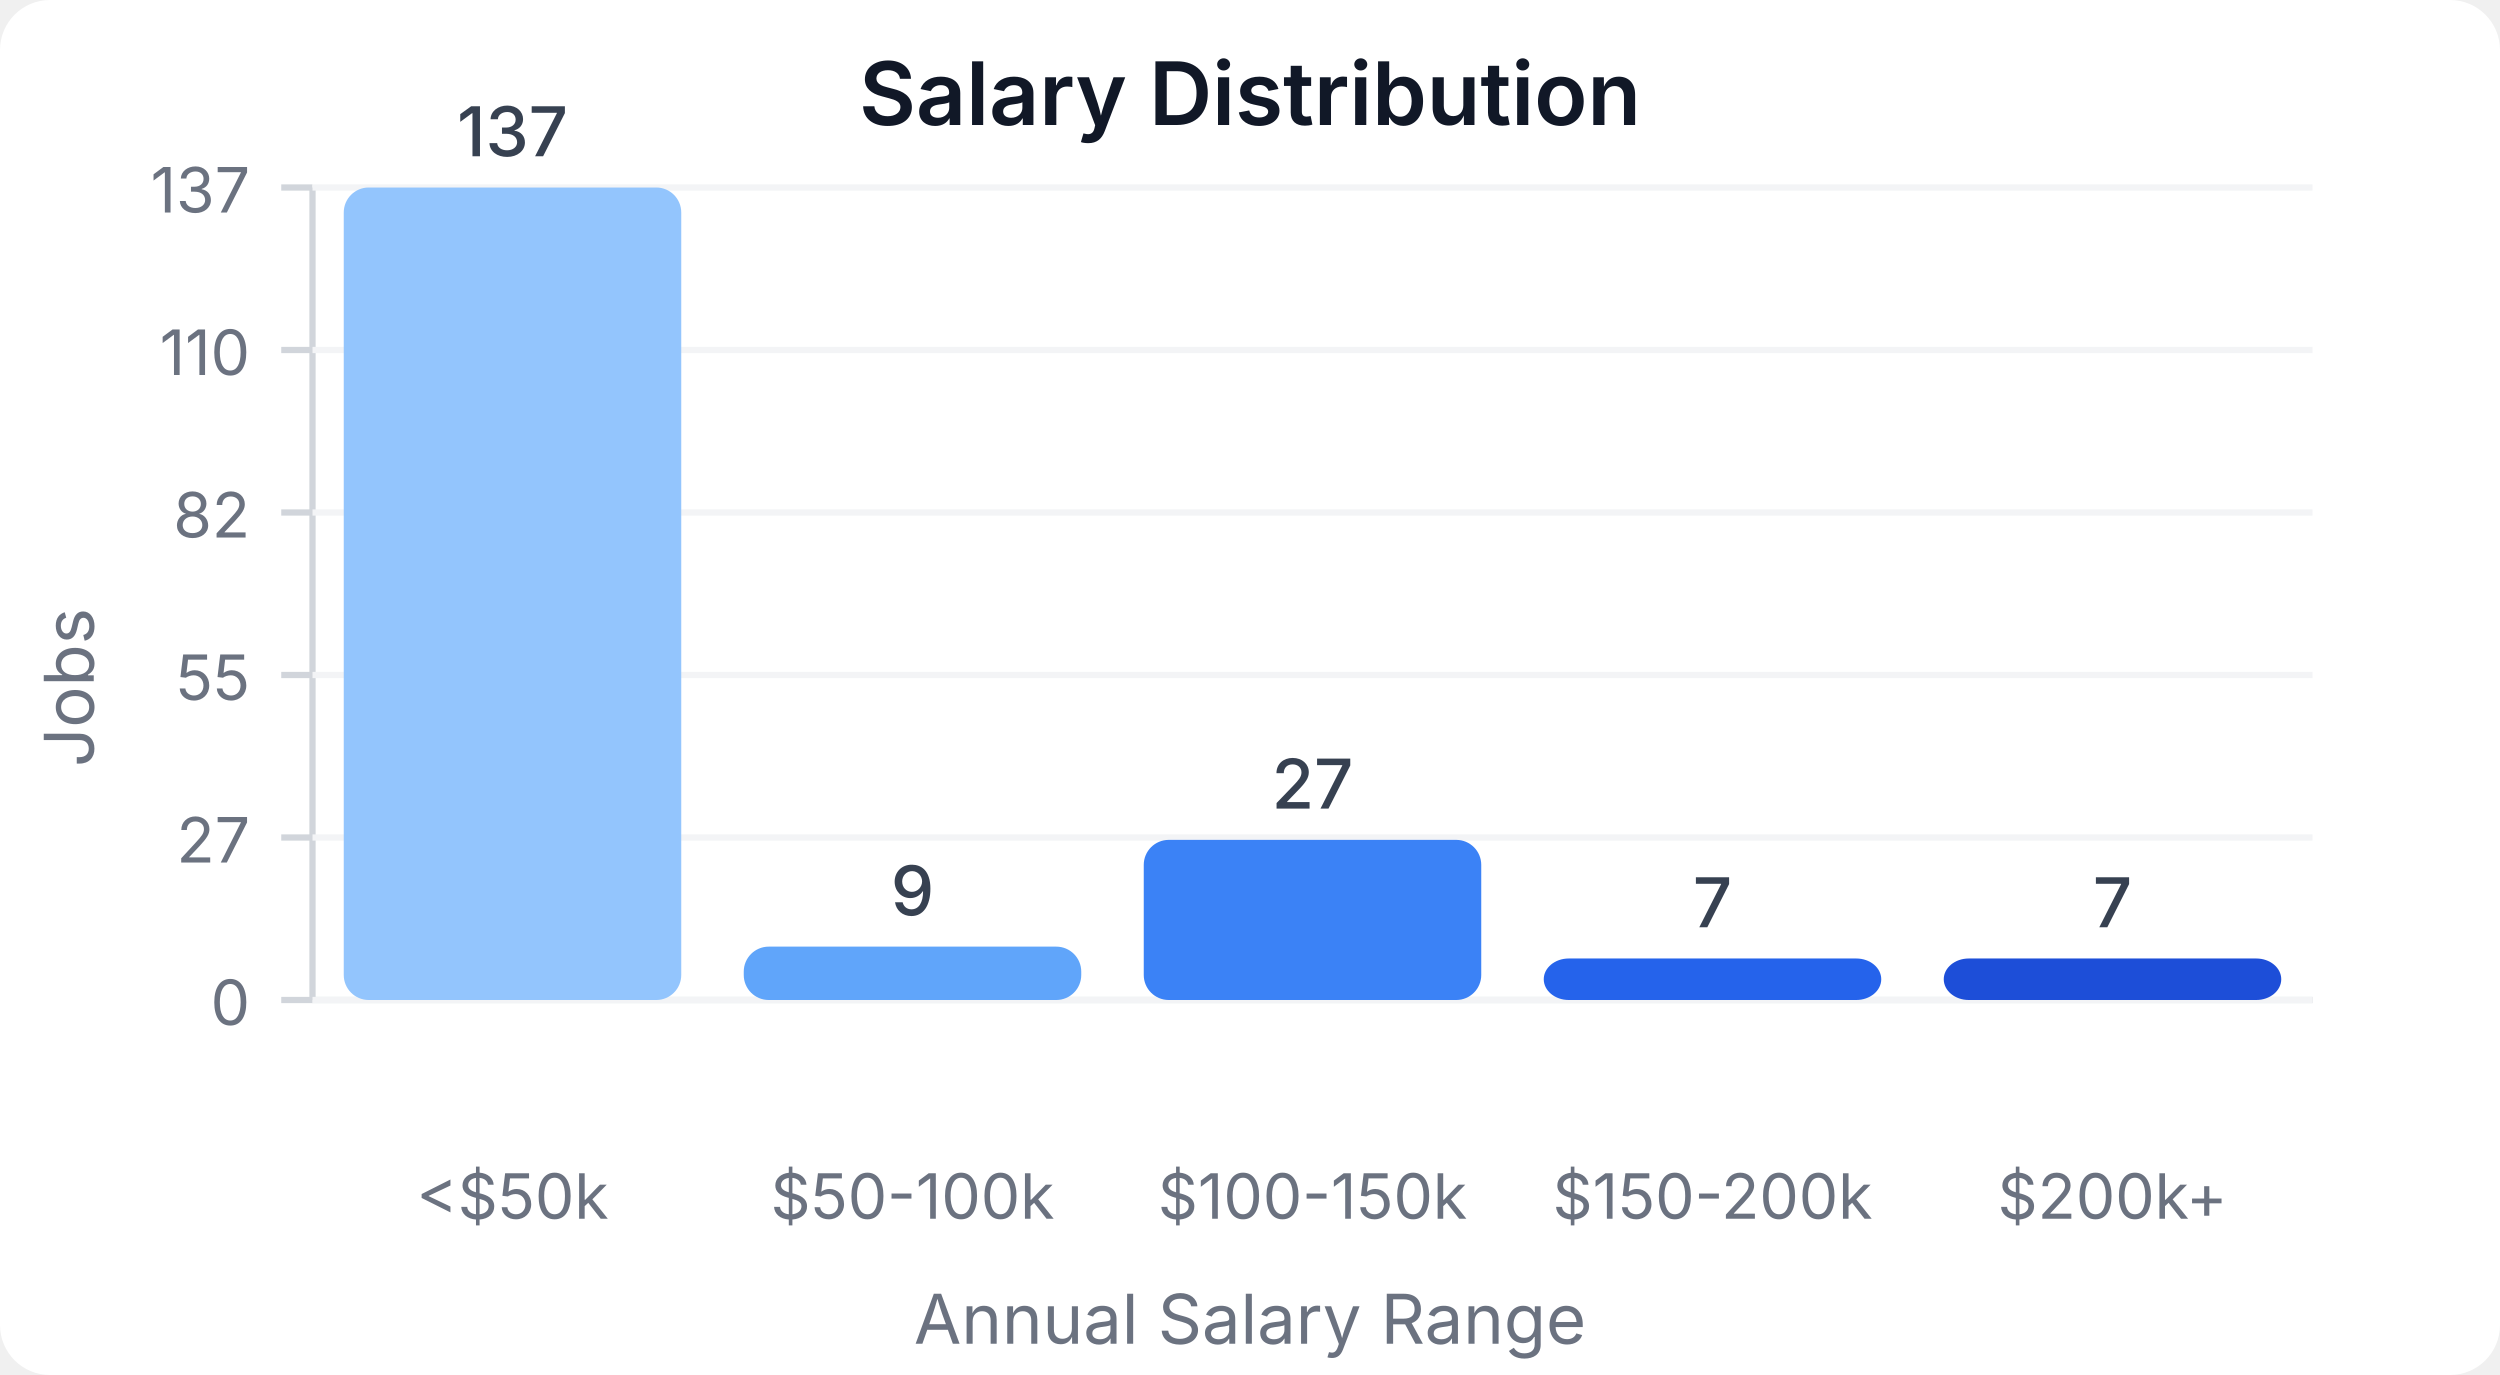
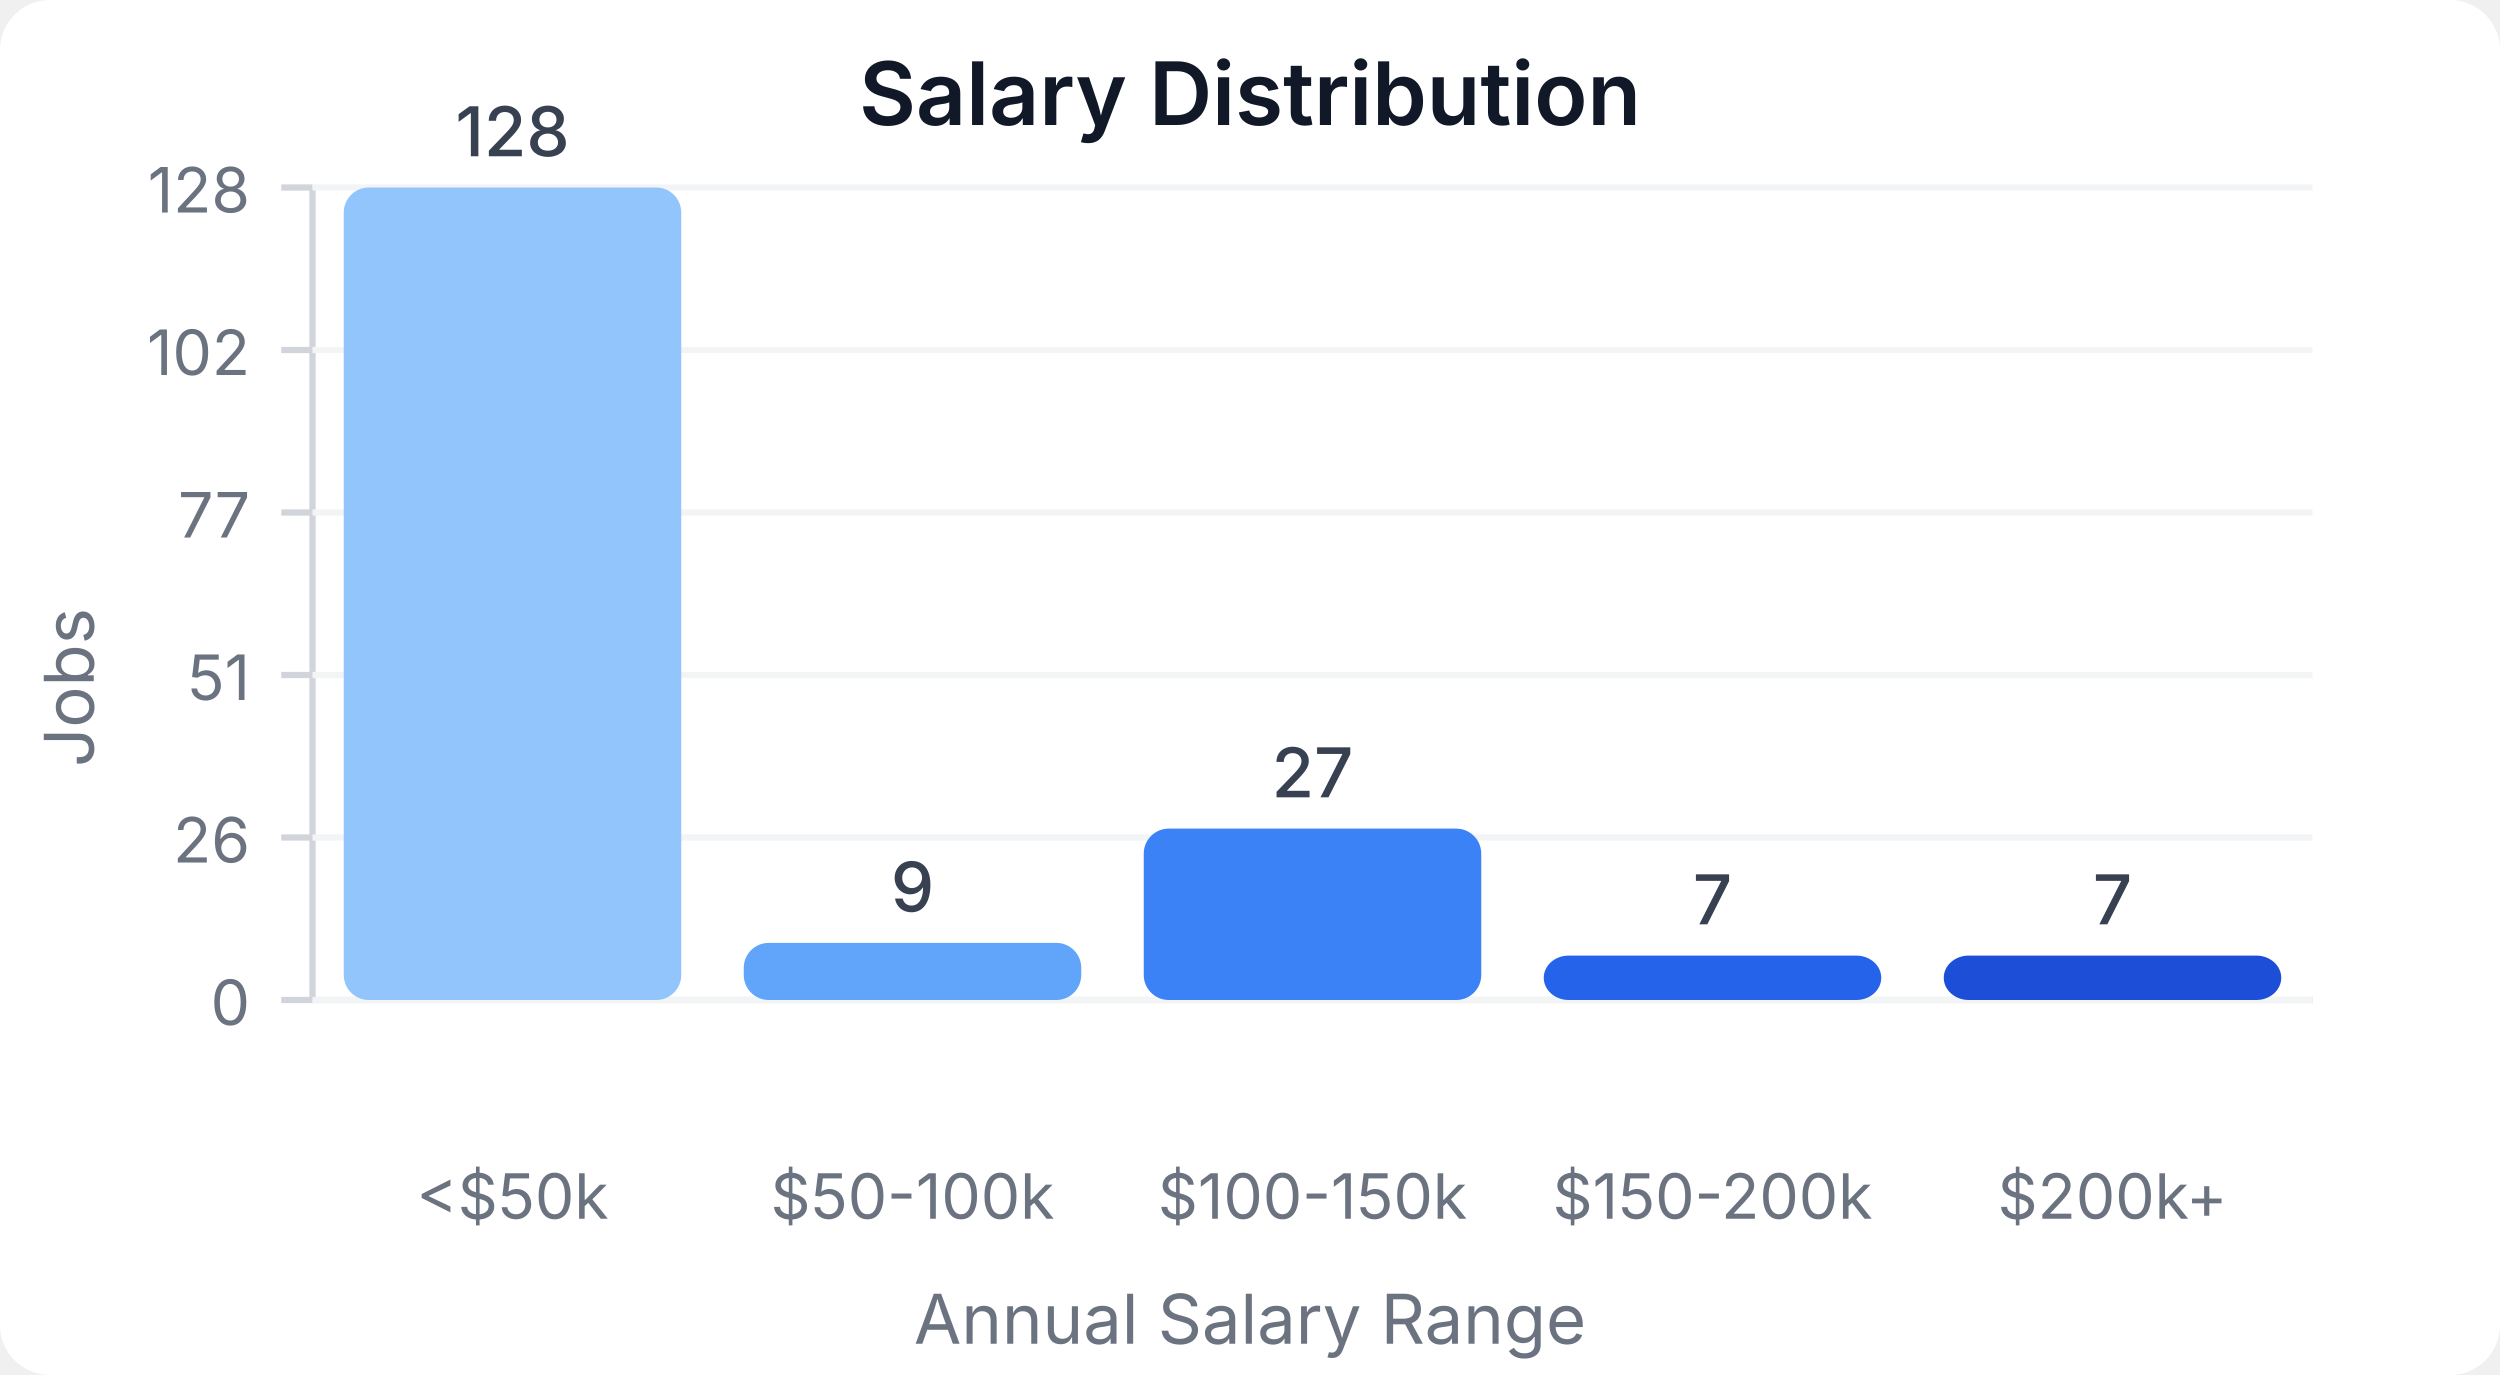
<svg xmlns="http://www.w3.org/2000/svg" width="400" height="220" viewBox="0 0 400 220">
  <style>
    text { font-family: system-ui, -apple-system, sans-serif; }
  </style>
  <rect width="400" height="220" fill="#ffffff" rx="8" />
  <text x="200" y="20" text-anchor="middle" font-size="14" font-weight="600" fill="#111827">Salary Distribution</text>
  <line x1="50" y1="30" x2="50" y2="160" stroke="#d1d5db" stroke-width="1" />
  <line x1="50" y1="160" x2="370" y2="160" stroke="#d1d5db" stroke-width="1" />
  <line x1="45" y1="160" x2="50" y2="160" stroke="#d1d5db" stroke-width="1" />
  <text x="40" y="164" text-anchor="end" font-size="10" fill="#6b7280">0</text>
  <line x1="50" y1="160" x2="370" y2="160" stroke="#f3f4f6" stroke-width="1" />
  <line x1="45" y1="134" x2="50" y2="134" stroke="#d1d5db" stroke-width="1" />
-   <text x="40" y="138" text-anchor="end" font-size="10" fill="#6b7280">27</text>
+   <text x="40" y="138" text-anchor="end" font-size="10" fill="#6b7280">26</text>
  <line x1="50" y1="134" x2="370" y2="134" stroke="#f3f4f6" stroke-width="1" />
  <line x1="45" y1="108" x2="50" y2="108" stroke="#d1d5db" stroke-width="1" />
-   <text x="40" y="112" text-anchor="end" font-size="10" fill="#6b7280">55</text>
+   <text x="40" y="112" text-anchor="end" font-size="10" fill="#6b7280">51</text>
  <line x1="50" y1="108" x2="370" y2="108" stroke="#f3f4f6" stroke-width="1" />
  <line x1="45" y1="82" x2="50" y2="82" stroke="#d1d5db" stroke-width="1" />
-   <text x="40" y="86" text-anchor="end" font-size="10" fill="#6b7280">82</text>
+   <text x="40" y="86" text-anchor="end" font-size="10" fill="#6b7280">77</text>
  <line x1="50" y1="82" x2="370" y2="82" stroke="#f3f4f6" stroke-width="1" />
  <line x1="45" y1="56" x2="50" y2="56" stroke="#d1d5db" stroke-width="1" />
-   <text x="40" y="60" text-anchor="end" font-size="10" fill="#6b7280">110</text>
+   <text x="40" y="60" text-anchor="end" font-size="10" fill="#6b7280">102</text>
  <line x1="50" y1="56" x2="370" y2="56" stroke="#f3f4f6" stroke-width="1" />
  <line x1="45" y1="30" x2="50" y2="30" stroke="#d1d5db" stroke-width="1" />
-   <text x="40" y="34" text-anchor="end" font-size="10" fill="#6b7280">137</text>
+   <text x="40" y="34" text-anchor="end" font-size="10" fill="#6b7280">128</text>
  <line x1="50" y1="30" x2="370" y2="30" stroke="#f3f4f6" stroke-width="1" />
  <rect x="55" y="30" width="54" height="130" fill="#93c5fd" rx="4" />
-   <text x="82" y="25" text-anchor="middle" font-size="11" fill="#374151" font-weight="500">137</text>
+   <text x="82" y="25" text-anchor="middle" font-size="11" fill="#374151" font-weight="500">128</text>
  <text x="82" y="195" text-anchor="middle" font-size="10" fill="#6b7280">&lt;$50k</text>
-   <rect x="119" y="151.46" width="54" height="8.54" fill="#60a5fa" rx="4" />
-   <text x="146" y="146.46" text-anchor="middle" font-size="11" fill="#374151" font-weight="500">9</text>
+   <rect x="119" y="150.859" width="54" height="9.141" fill="#60a5fa" rx="4" />
+   <text x="146" y="145.859" text-anchor="middle" font-size="11" fill="#374151" font-weight="500">9</text>
  <text x="146" y="195" text-anchor="middle" font-size="10" fill="#6b7280">$50-100k</text>
-   <rect x="183" y="134.38" width="54" height="25.62" fill="#3b82f6" rx="4" />
-   <text x="210" y="129.38" text-anchor="middle" font-size="11" fill="#374151" font-weight="500">27</text>
+   <rect x="183" y="132.578" width="54" height="27.422" fill="#3b82f6" rx="4" />
+   <text x="210" y="127.578" text-anchor="middle" font-size="11" fill="#374151" font-weight="500">27</text>
  <text x="210" y="195" text-anchor="middle" font-size="10" fill="#6b7280">$100-150k</text>
-   <rect x="247" y="153.358" width="54" height="6.642" fill="#2563eb" rx="4" />
-   <text x="274" y="148.358" text-anchor="middle" font-size="11" fill="#374151" font-weight="500">7</text>
+   <rect x="247" y="152.891" width="54" height="7.109" fill="#2563eb" rx="4" />
+   <text x="274" y="147.891" text-anchor="middle" font-size="11" fill="#374151" font-weight="500">7</text>
  <text x="274" y="195" text-anchor="middle" font-size="10" fill="#6b7280">$150-200k</text>
-   <rect x="311" y="153.358" width="54" height="6.642" fill="#1d4ed8" rx="4" />
-   <text x="338" y="148.358" text-anchor="middle" font-size="11" fill="#374151" font-weight="500">7</text>
+   <rect x="311" y="152.891" width="54" height="7.109" fill="#1d4ed8" rx="4" />
+   <text x="338" y="147.891" text-anchor="middle" font-size="11" fill="#374151" font-weight="500">7</text>
  <text x="338" y="195" text-anchor="middle" font-size="10" fill="#6b7280">$200k+</text>
  <text x="15" y="110" text-anchor="middle" font-size="11" fill="#6b7280" transform="rotate(-90, 15, 110)">Jobs</text>
  <text x="200" y="215" text-anchor="middle" font-size="11" fill="#6b7280">Annual Salary Range</text>
</svg>
